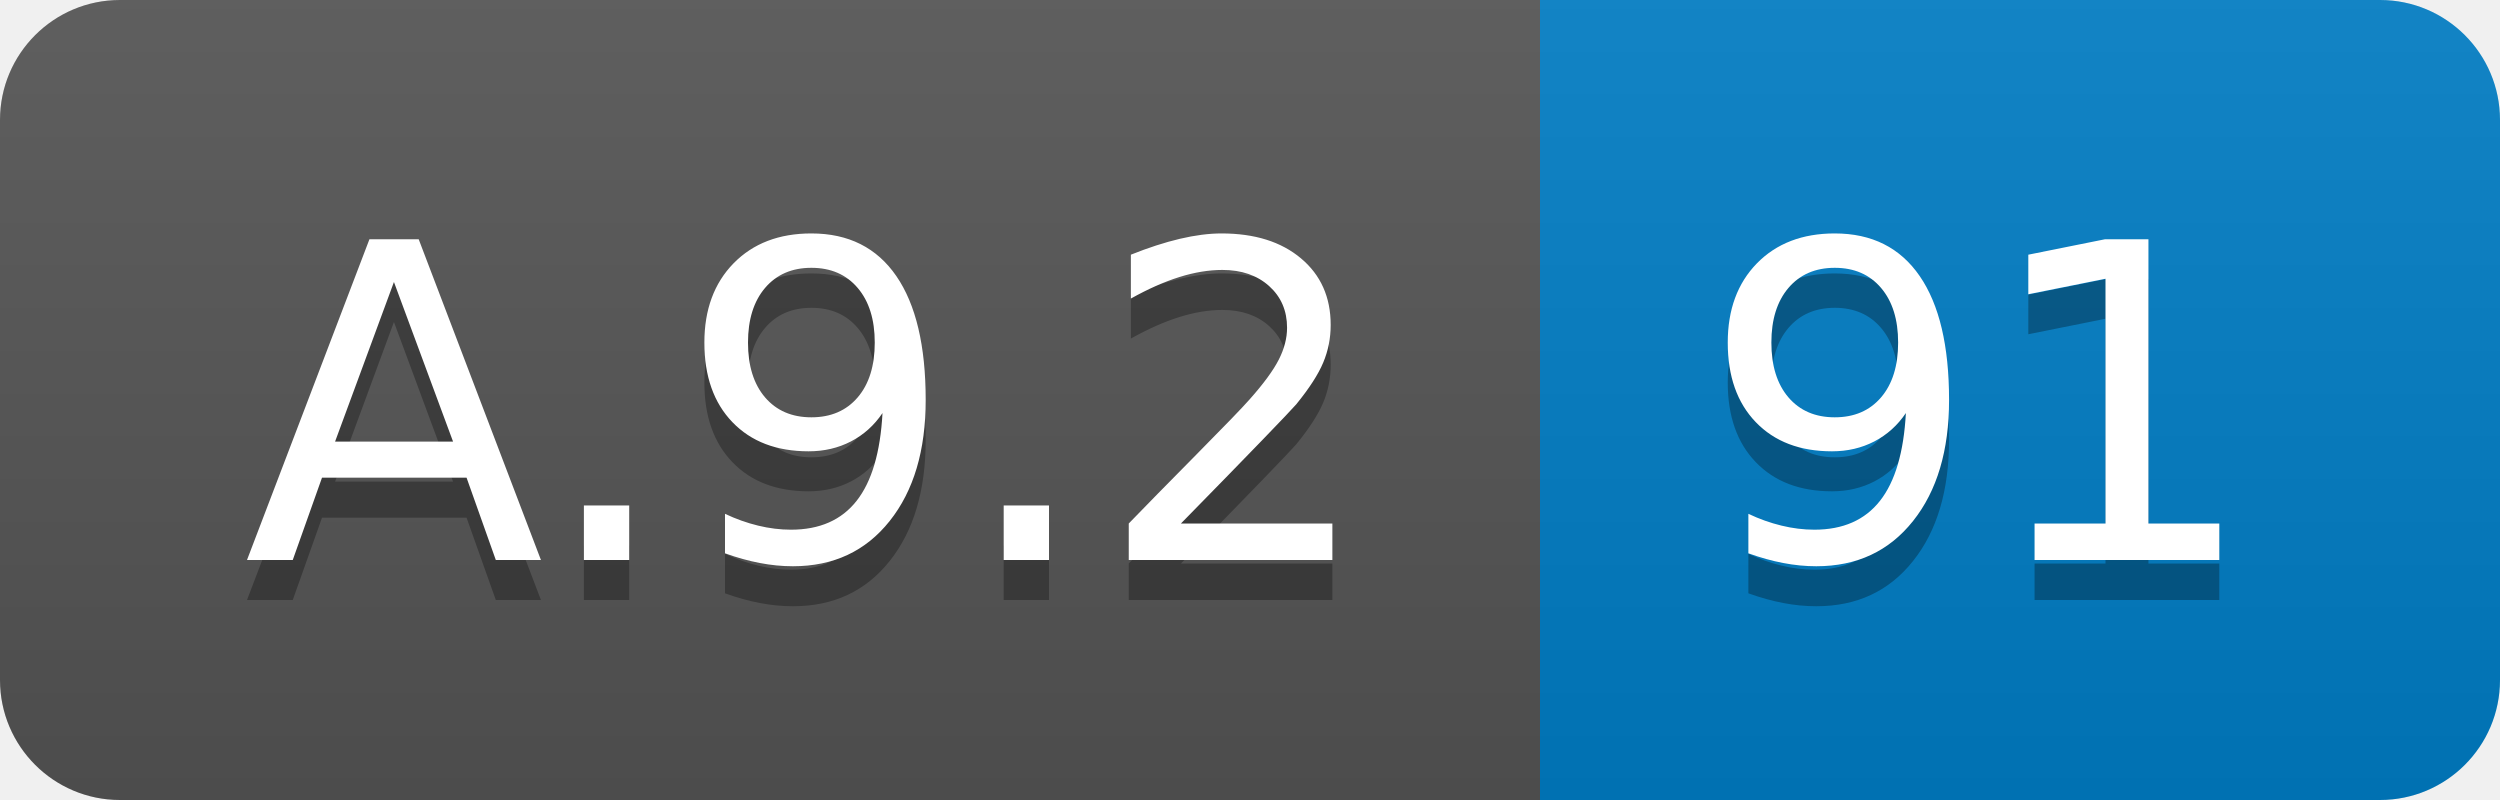
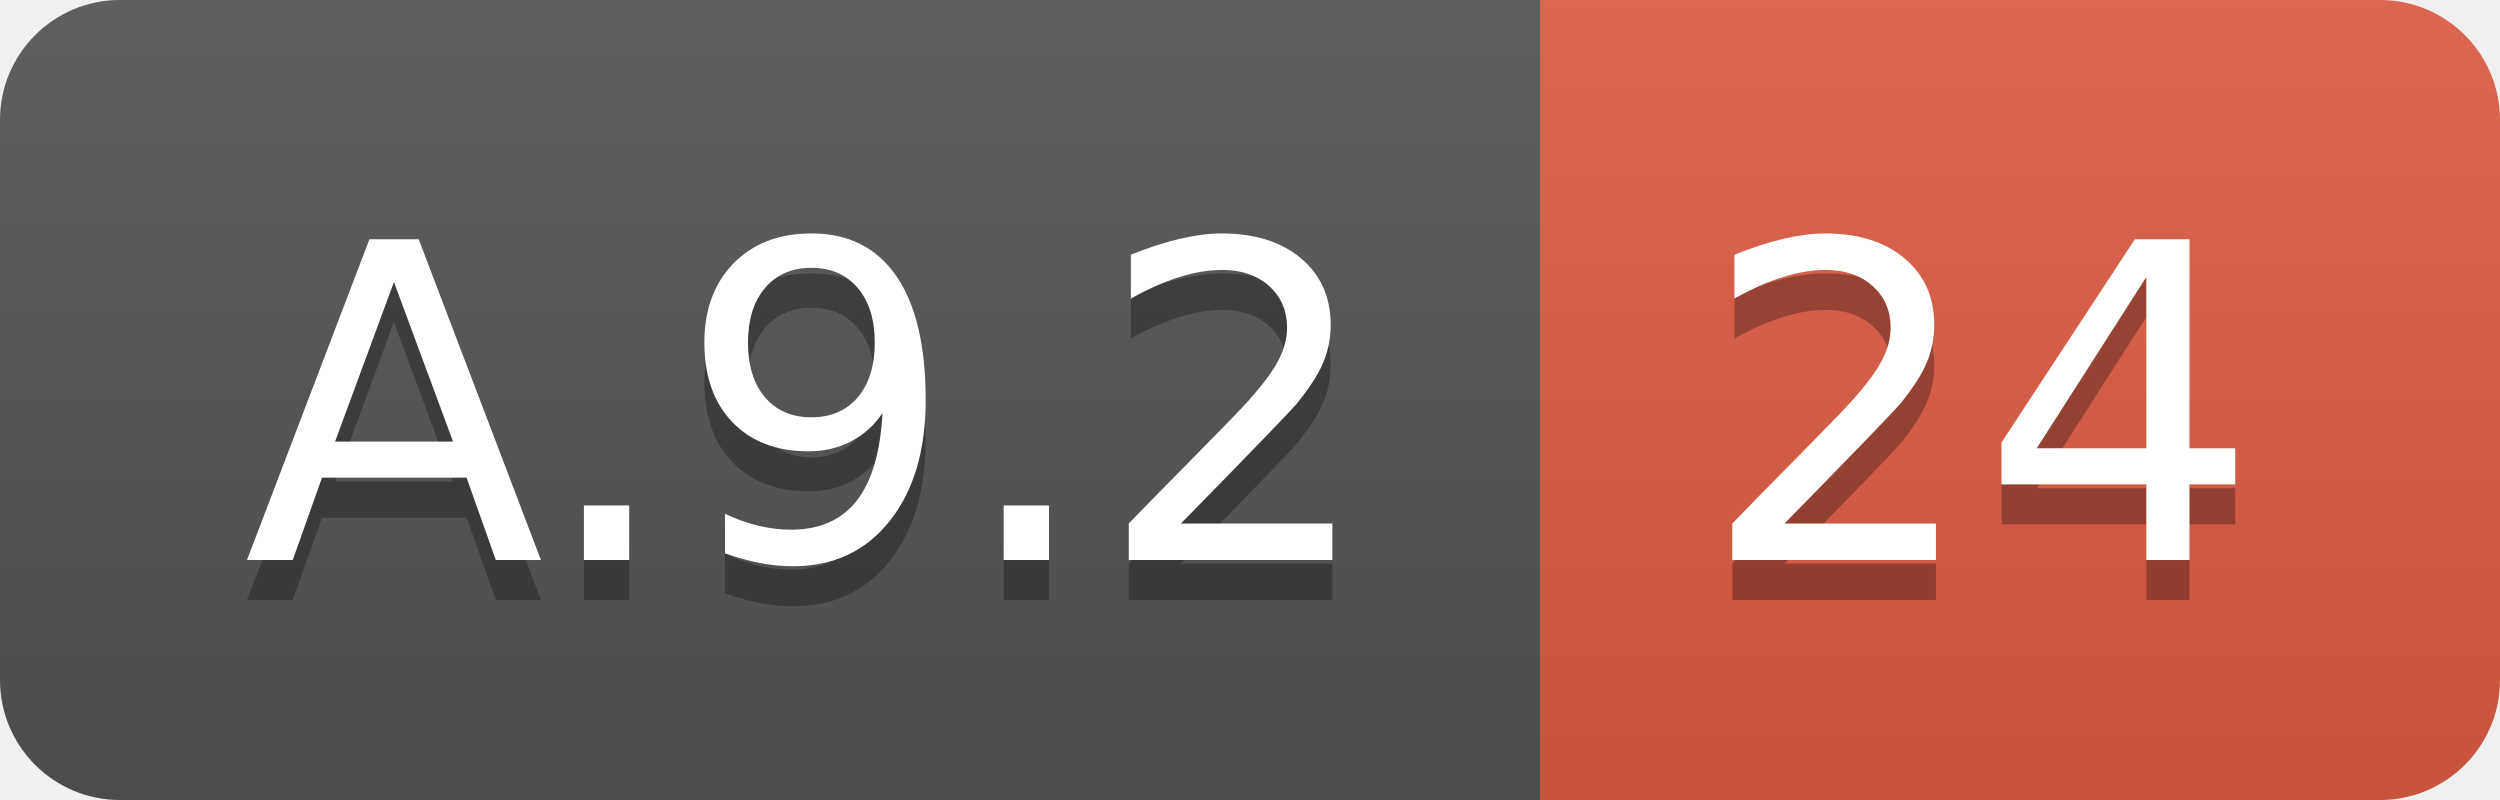
<svg xmlns="http://www.w3.org/2000/svg" width="62.5" height="20">
  <linearGradient id="smooth" x2="0" y2="100%">
    <stop offset="0" stop-color="#bbb" stop-opacity=".1" />
    <stop offset="1" stop-opacity=".1" />
  </linearGradient>
  <clipPath id="round">
    <rect width="62.5" height="20" rx="3" fill="#fff" />
  </clipPath>
  <g clip-path="url(#round)">
    <rect width="38.5" height="20" fill="#555" />
-     <rect x="38.5" width="24.0" height="20" fill="#007ec6" />
+     <rect x="38.5" width="24.0" height="20" fill="#e05d44" />
    <rect width="62.5" height="20" fill="url(#smooth)" />
  </g>
  <g fill="#fff" text-anchor="middle" font-family="DejaVu Sans,Verdana,Geneva,sans-serif" font-size="110">
    <text x="202.5" y="150" fill="#010101" fill-opacity=".3" transform="scale(0.1)" textLength="285.0" lengthAdjust="spacing">A.9.2</text>
    <text x="202.5" y="140" transform="scale(0.1)" textLength="285.0" lengthAdjust="spacing">A.9.2</text>
-     <text x="495.0" y="150" fill="#010101" fill-opacity=".3" transform="scale(0.1)" textLength="140.0" lengthAdjust="spacing">91</text>
-     <text x="495.0" y="140" transform="scale(0.1)" textLength="140.0" lengthAdjust="spacing">91</text>
+     <text x="495.0" y="150" fill="#010101" fill-opacity=".3" transform="scale(0.1)" textLength="140.0" lengthAdjust="spacing">24</text>
+     <text x="495.0" y="140" transform="scale(0.1)" textLength="140.0" lengthAdjust="spacing">24</text>
  </g>
</svg>
